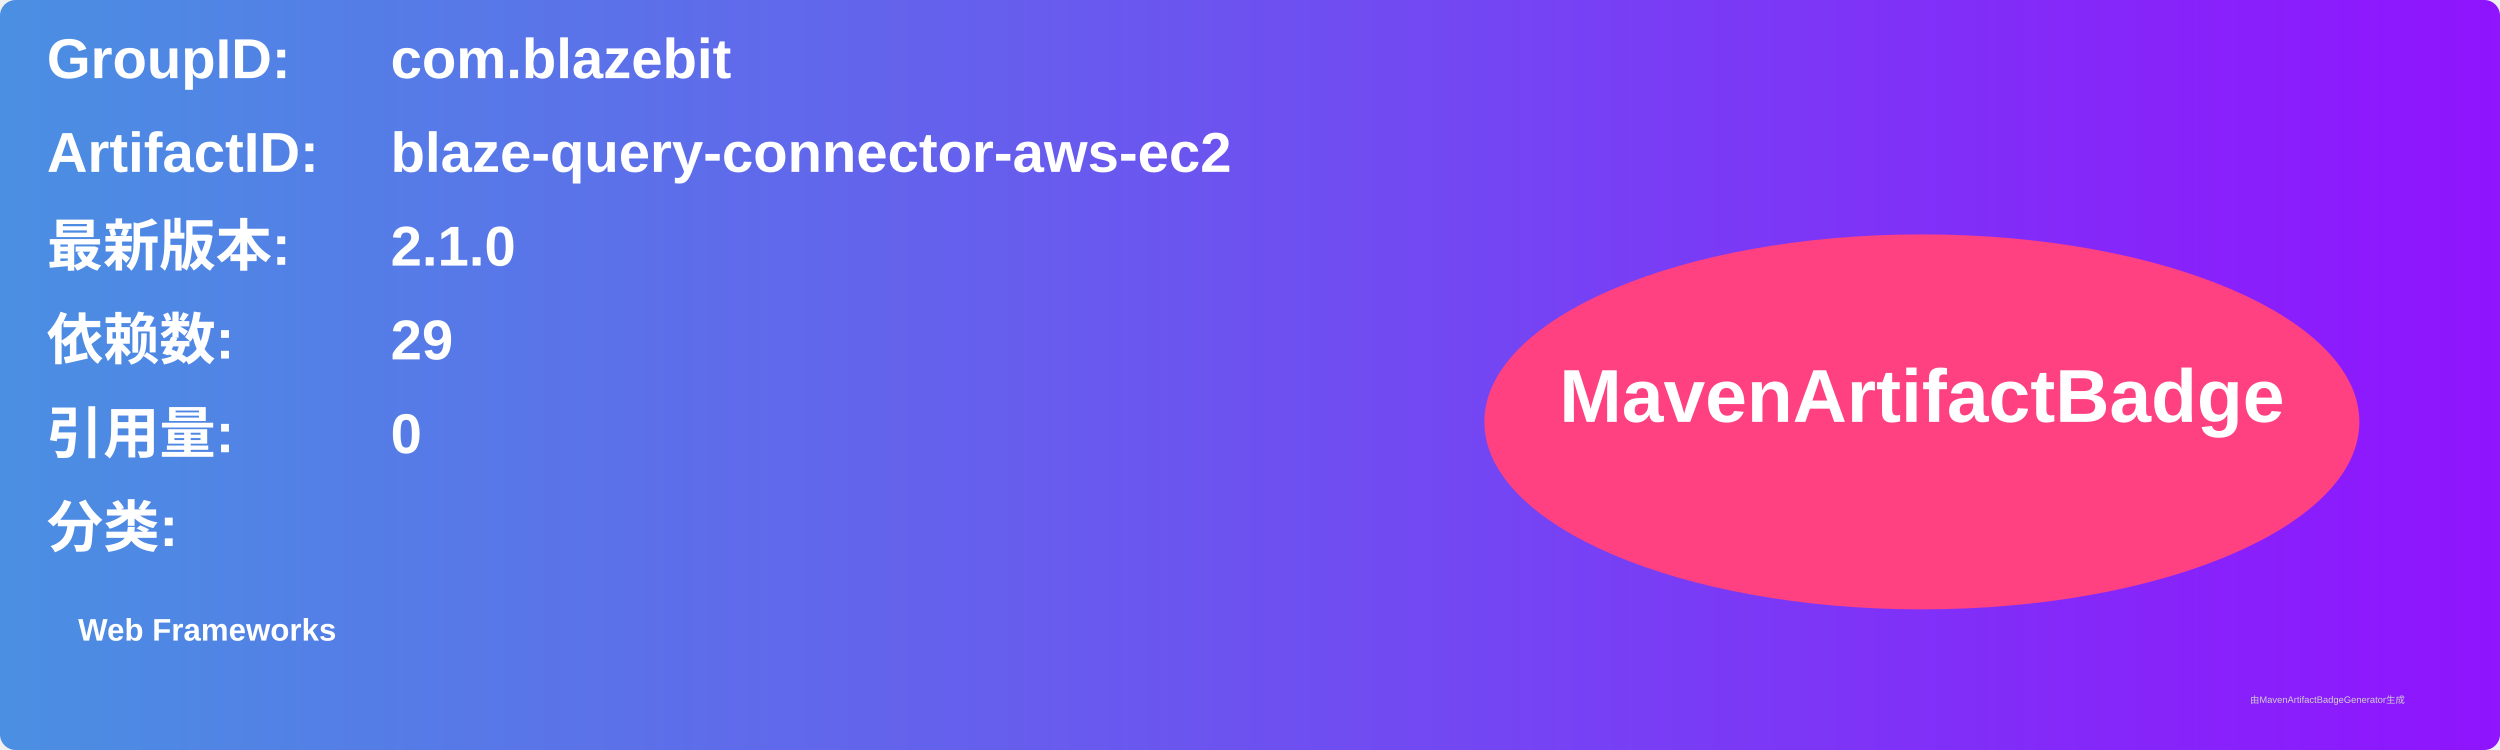
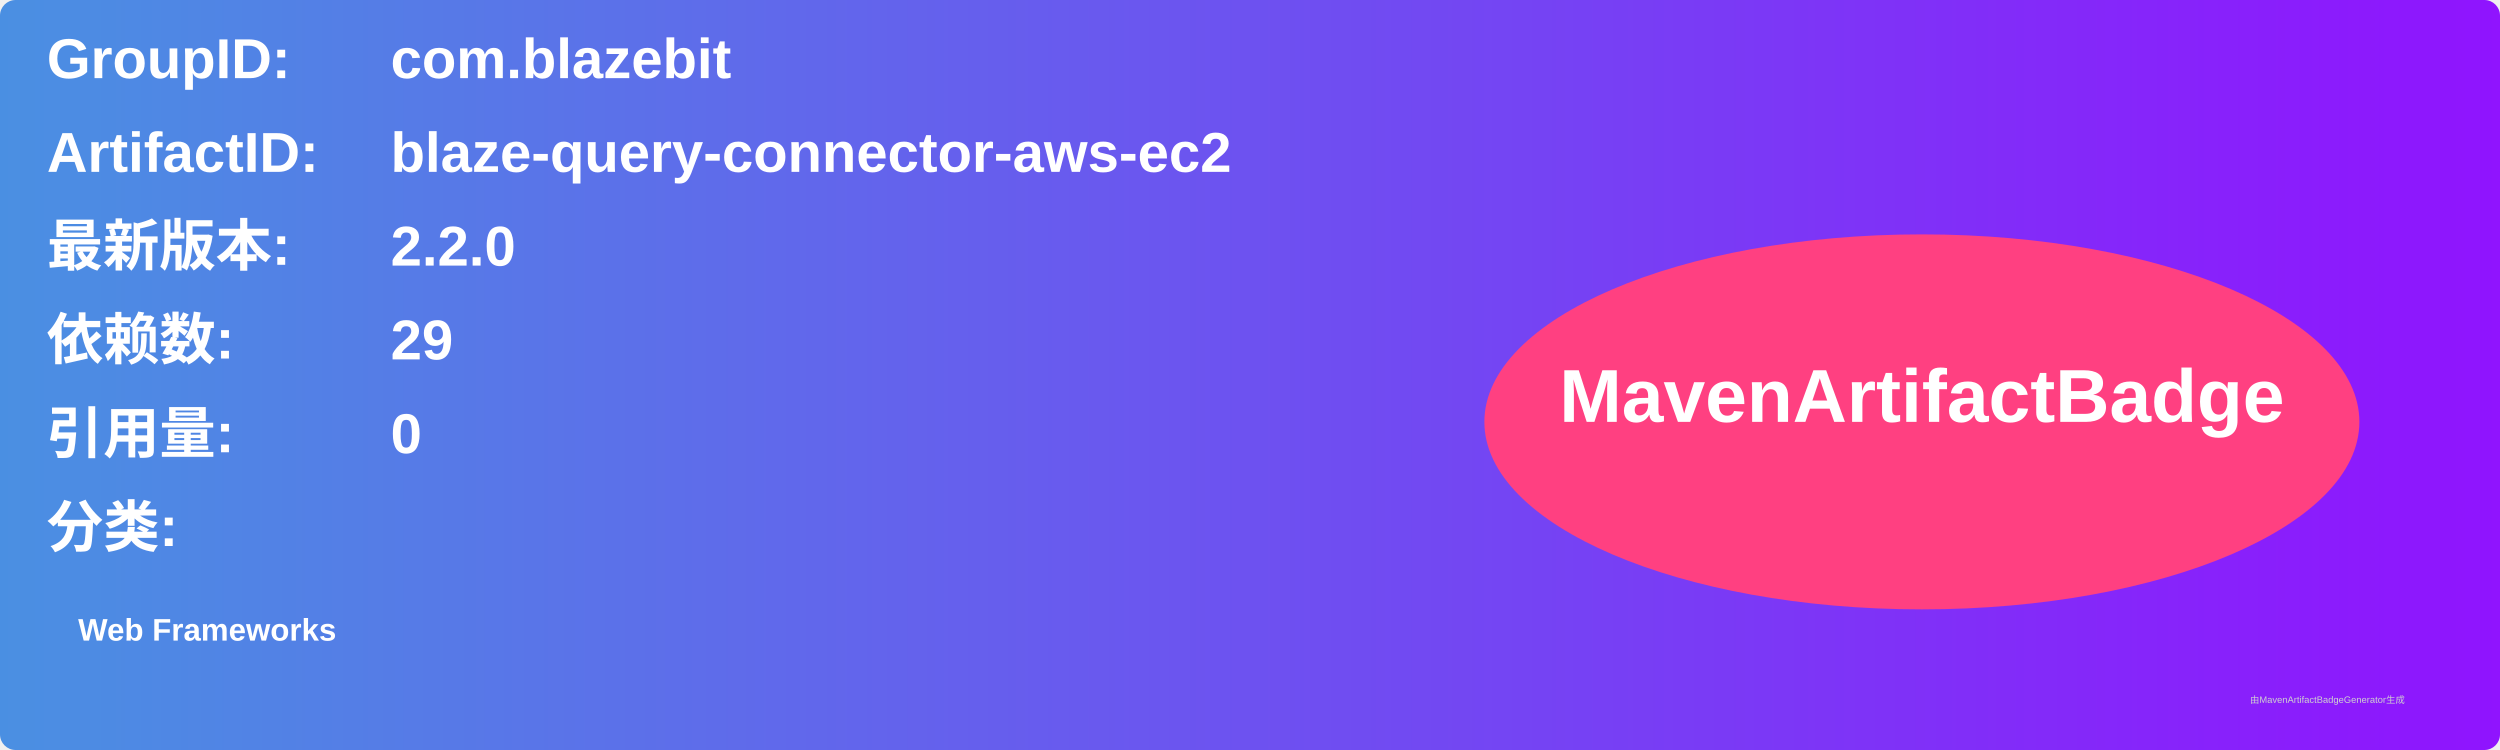
<svg xmlns="http://www.w3.org/2000/svg" width="800" height="240" viewBox="0 0 800 240">
  <linearGradient id="grad" x1="0%" y1="0%" x2="100%" y2="0%">
    <stop offset="0%" stop-color="#4a90e2" />
    <stop offset="100%" stop-color="#9013fe" />
  </linearGradient>
  <rect width="100%" height="100%" rx="5" ry="5" fill="url(#grad)" />
  <g transform="translate(15, 15)">
    <text x="0" y="10" font-family="Arial" font-size="18" fill="white" font-weight="bold" width="260">GroupID:</text>
    <text x="110" y="10" font-family="Arial" font-size="18" fill="white" font-weight="bold" width="460">com.blazebit</text>
    <text x="0" y="40" font-family="Arial" font-size="18" fill="white" font-weight="bold" width="260">ArtifactID:</text>
    <text x="110" y="40" font-family="Arial" font-size="18" fill="white" font-weight="bold" width="460">blaze-query-connector-aws-ec2</text>
    <text x="0" y="70" font-family="Arial" font-size="18" fill="white" font-weight="bold">最新版本:</text>
    <text x="110" y="70" font-family="Arial" font-size="18" fill="white" font-weight="bold">
-       <tspan font-weight="bold">2.1.0</tspan>
+       <tspan font-weight="bold">2.2.0</tspan>
    </text>
    <text x="0" y="100" font-family="Arial" font-size="18" fill="white" font-weight="bold">依赖数: </text>
    <text x="110" y="100" font-family="Arial" font-size="18" fill="white">
      <tspan font-weight="bold">29</tspan>
    </text>
    <text x="0" y="130" font-family="Arial" font-size="18" fill="white" font-weight="bold">引用量: </text>
    <text x="110" y="130" font-family="Arial" font-size="18" fill="white">
      <tspan font-weight="bold">0</tspan>
    </text>
    <text x="0" y="160" font-family="Arial" font-size="18" fill="white" font-weight="bold">分类:</text>
    <text x="10" y="190" font-family="Arial" font-size="10" fill="white">
      <tspan font-weight="bold">Web Frameworks</tspan>
    </text>
    <ellipse cx="600" cy="120" rx="140" ry="60" fill="#ff4081" />
    <text x="600" y="120" text-anchor="middle" font-family="Arial" font-size="24" fill="white" font-weight="bold">MavenArtifactBadge</text>
  </g>
  <text x="720" y="225" font-family="Arial" font-size="3" fill="#d0d0d0">由MavenArtifactBadgeGenerator生成</text>
</svg>
